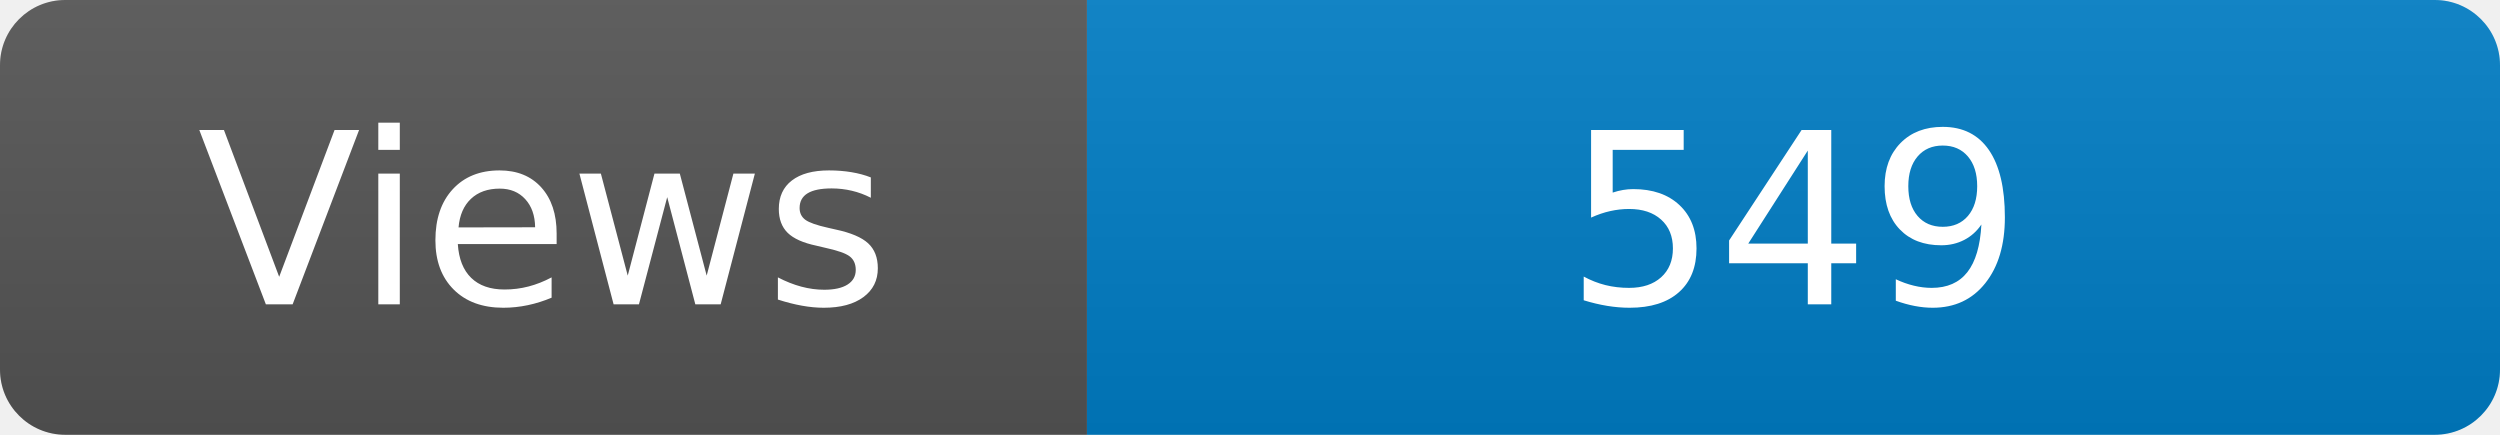
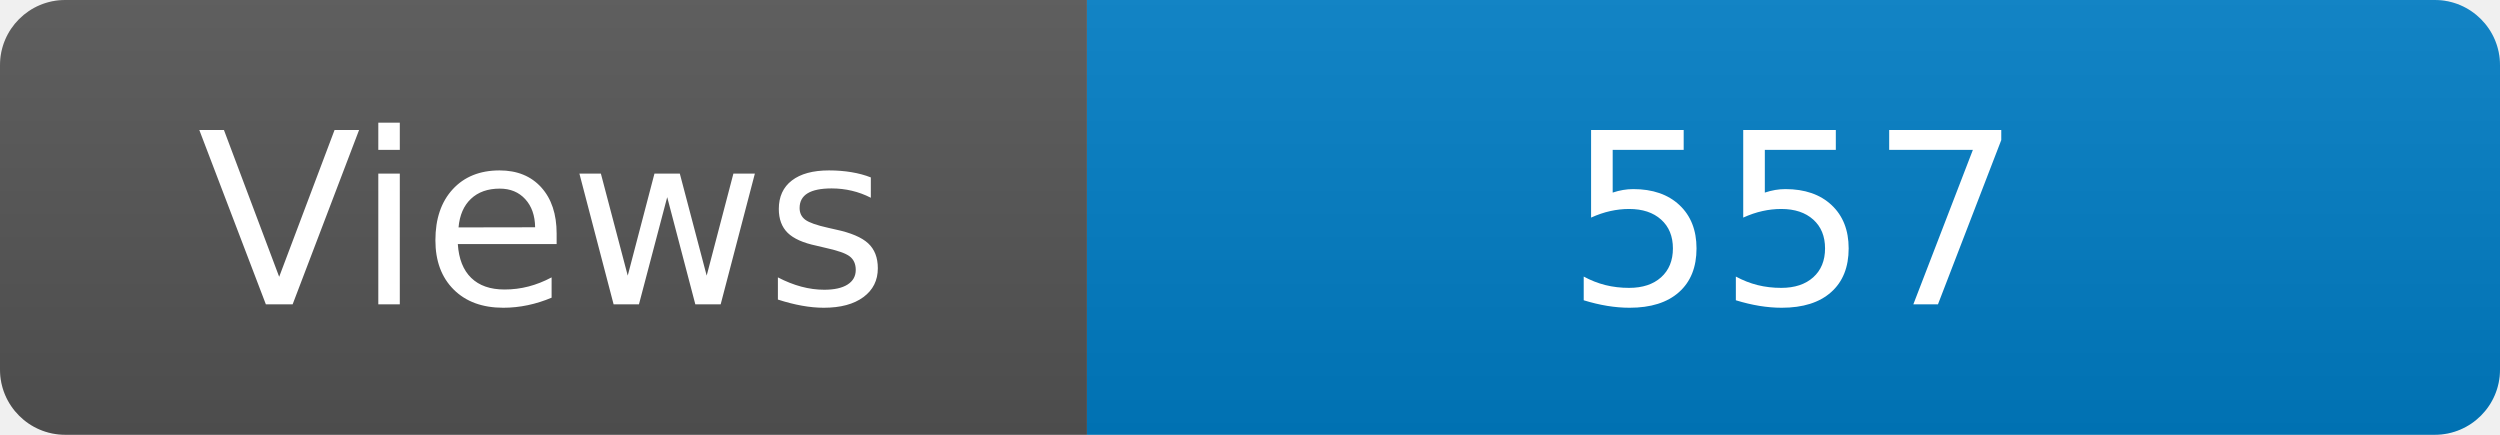
<svg xmlns="http://www.w3.org/2000/svg" width="115" height="20" role="img" aria-label="Maintained?: yes">
  <linearGradient id="s" x2="0" y2="100%">
    <stop offset="0" stop-color="#bbb" stop-opacity=".1" />
    <stop offset="1" stop-opacity=".1" />
  </linearGradient>
  <clipPath id="r">
    <rect width="115" height="20" rx="3" fill="#fff" />
  </clipPath>
  <g clip-path="url(#r)">
    <rect width="50" height="20" fill="#555" />
    <rect x="50" width="160" height="20" fill="#007ec6" />
    <rect width="115" height="20" fill="url(#s)" />
  </g>
  <g fill="#fff" text-anchor="middle" font-family="Verdana,Geneva,DejaVu Sans,sans-serif" font-size="110">
    <text x="250" y="140" transform="scale(.1)" fill="#fff">Views</text>
-     <text x="825" y="140" transform="scale(.1)" fill="#fff">549</text>
+     <text x="825" y="140" transform="scale(.1)" fill="#fff">557</text>
  </g>
</svg>
